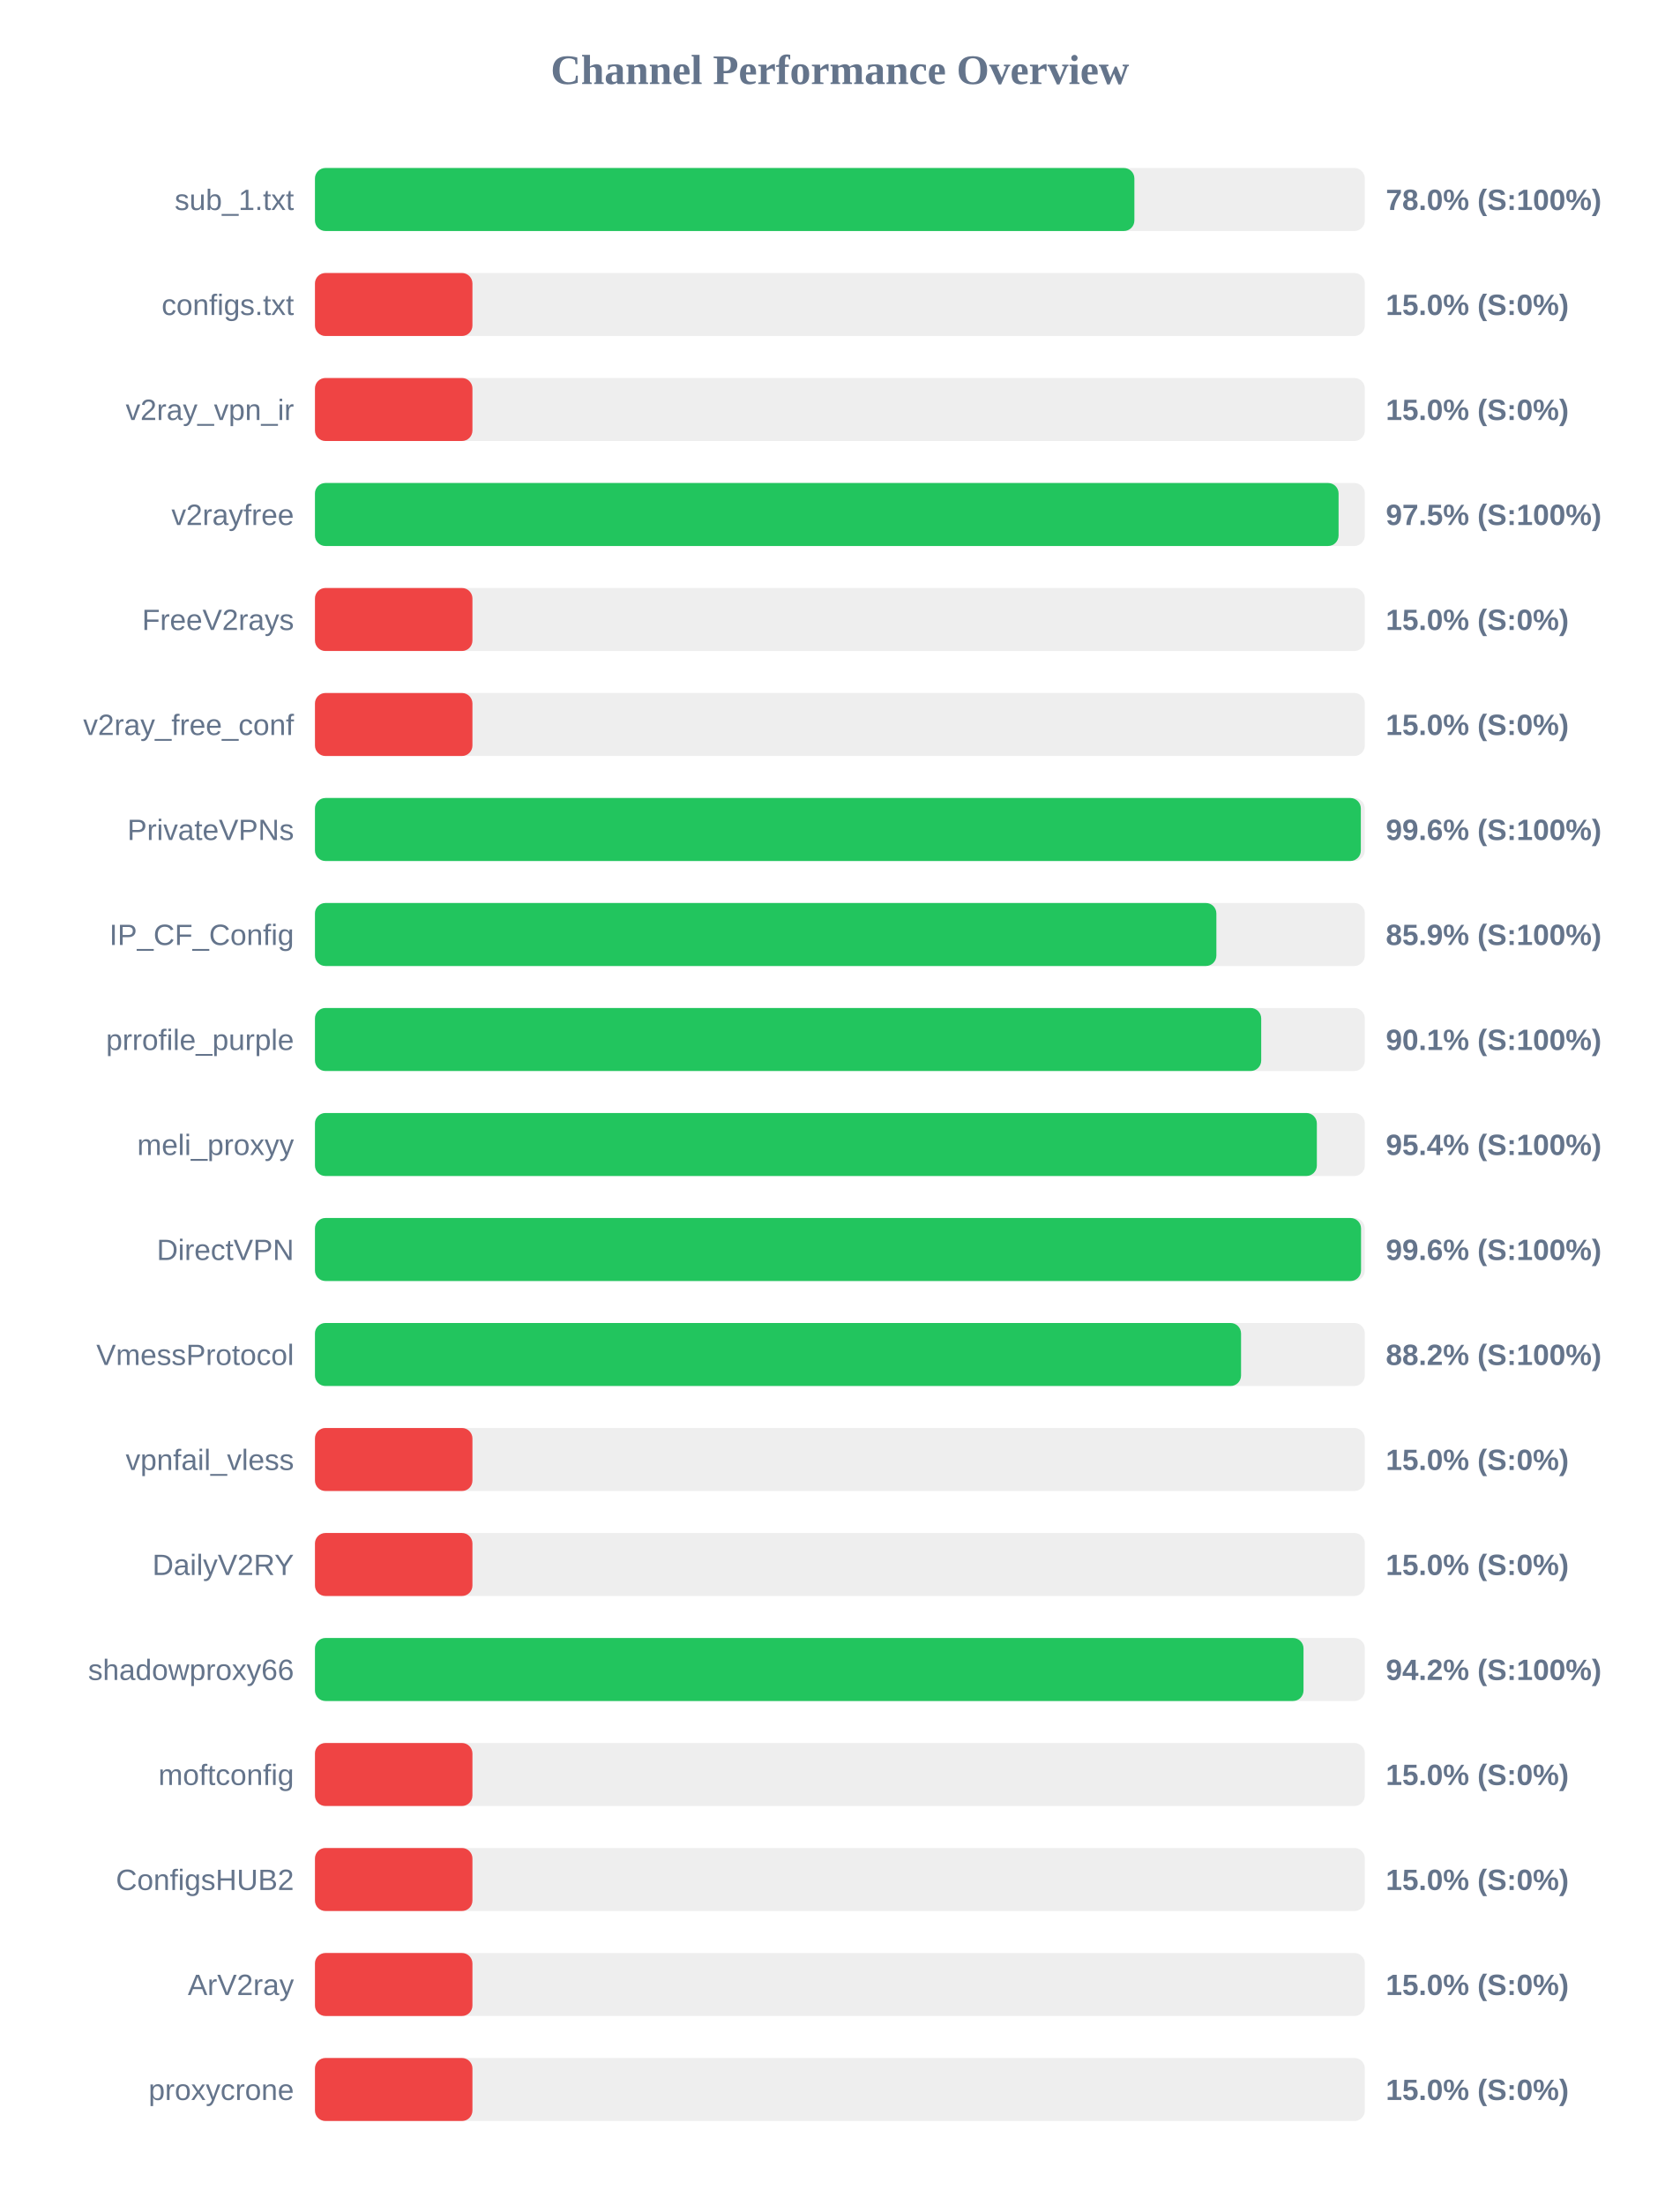
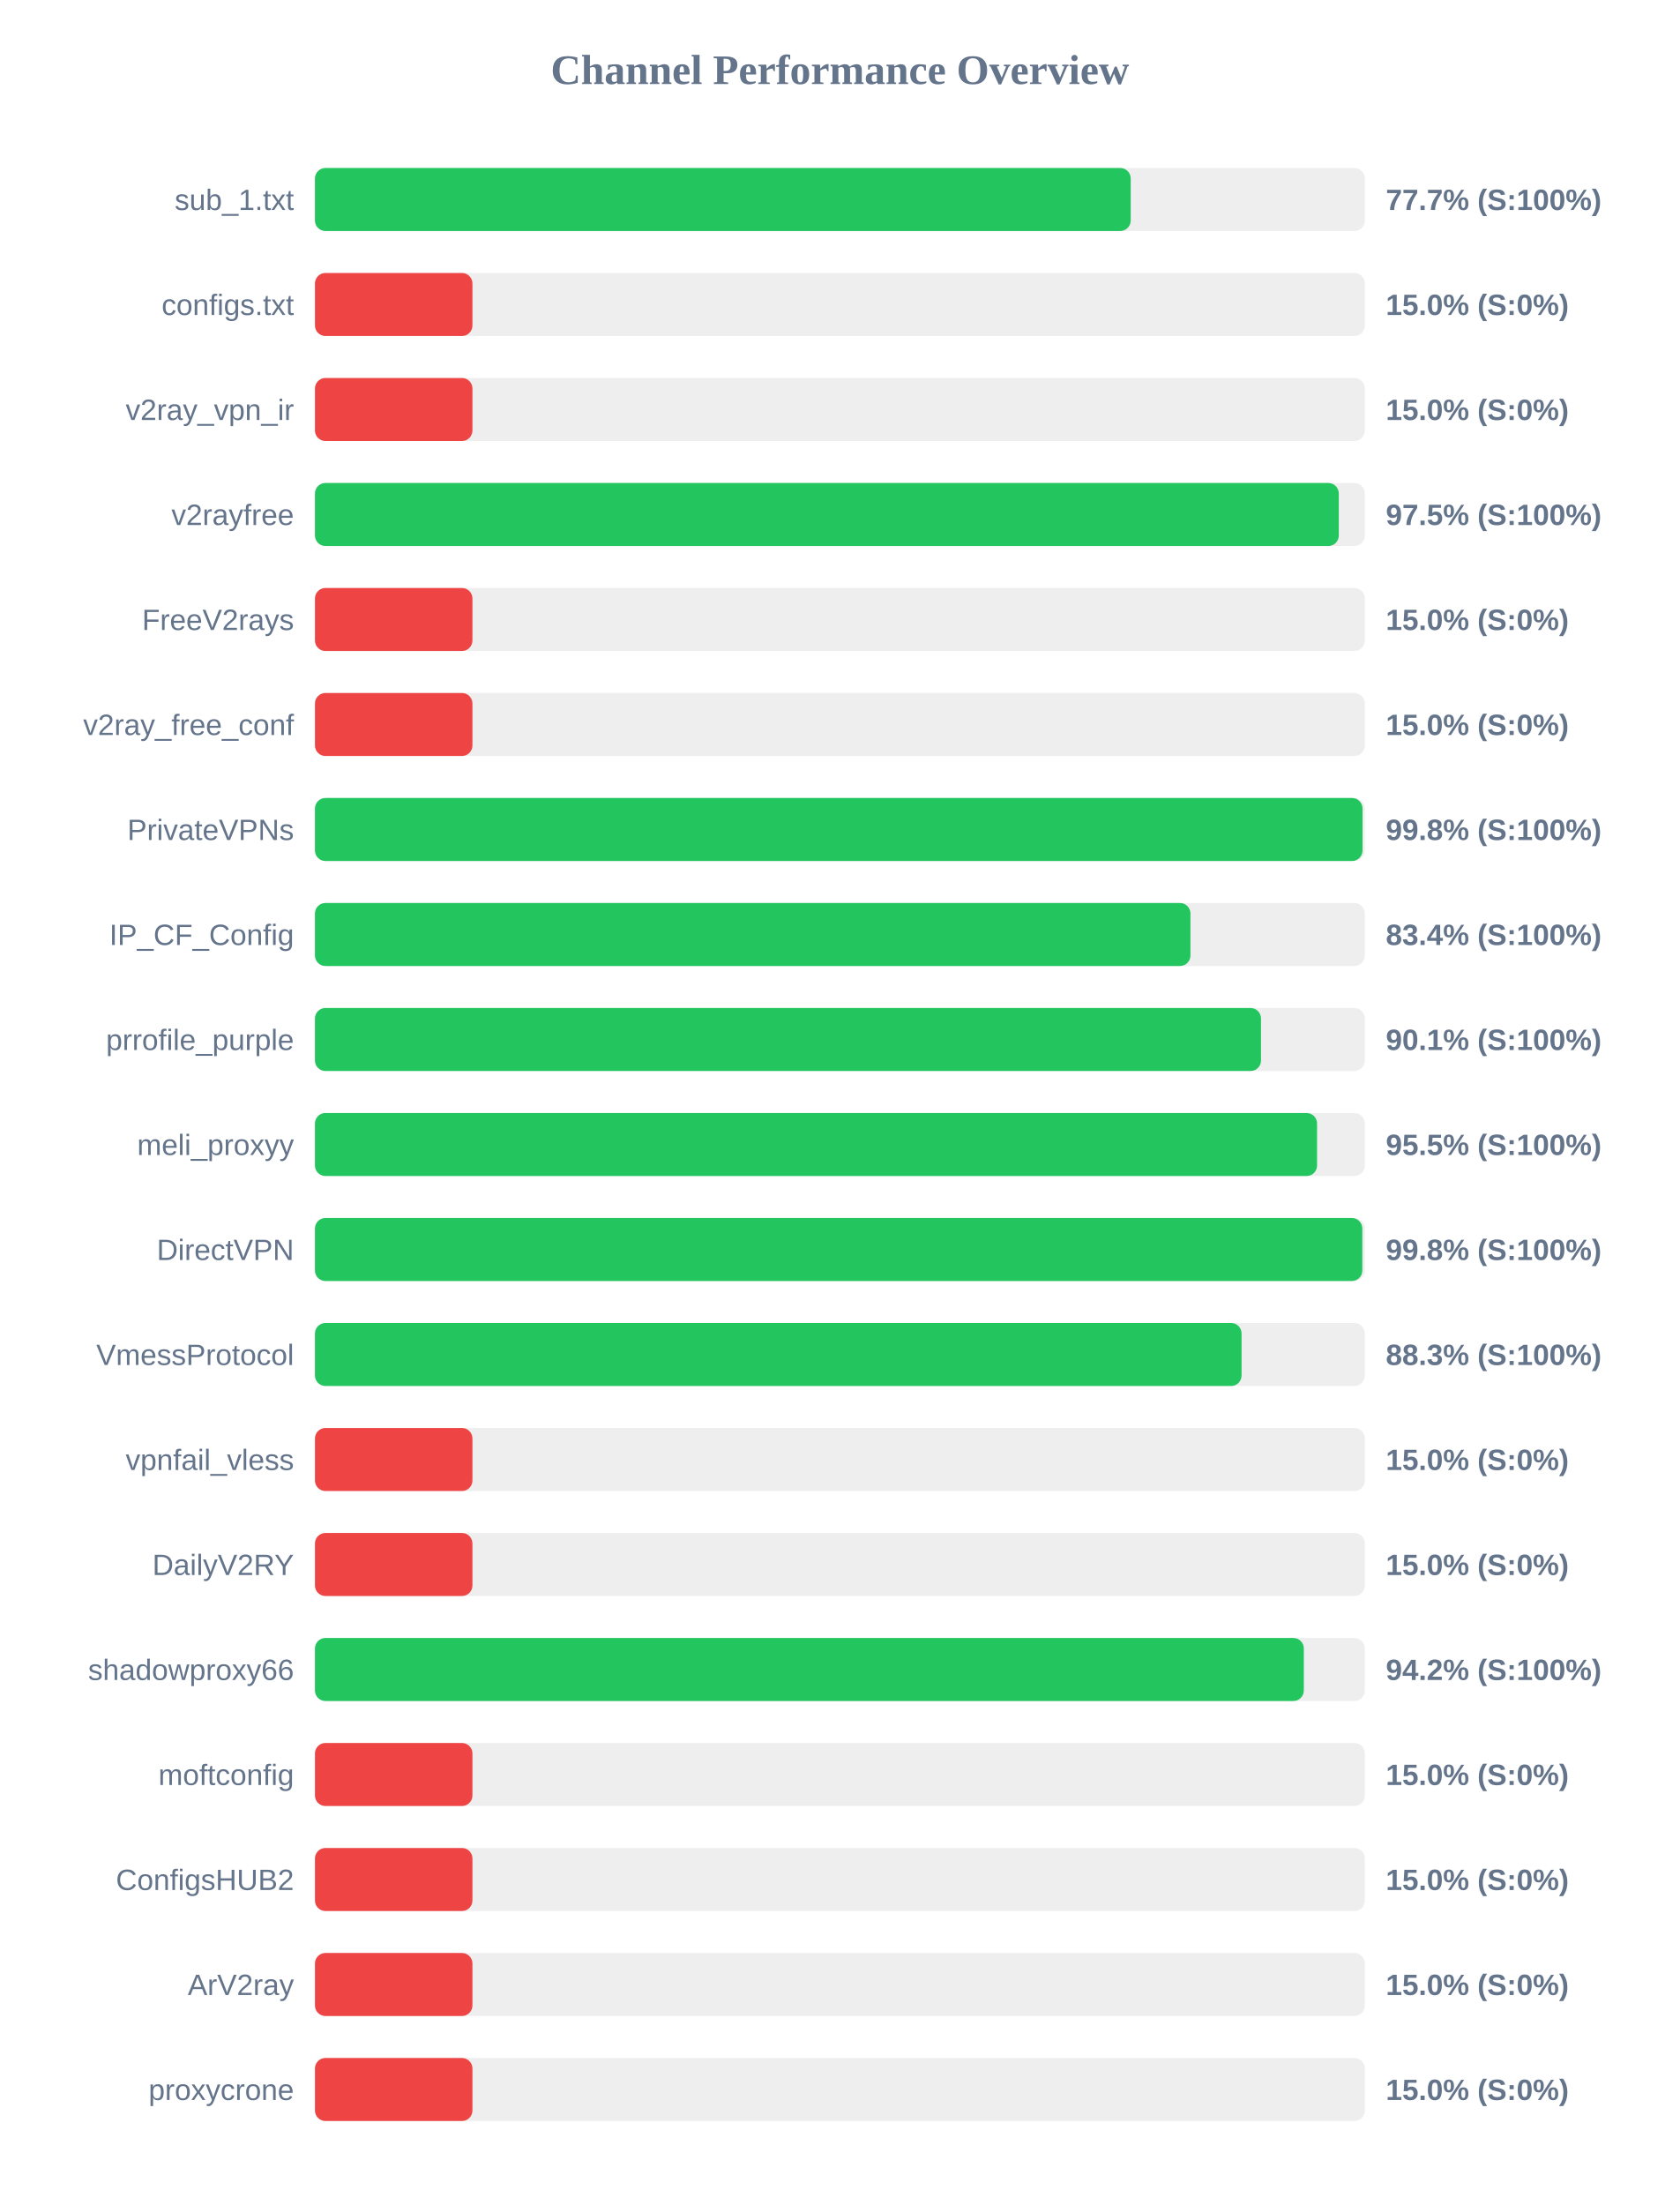
<svg xmlns="http://www.w3.org/2000/svg" width="800" height="1050" version="1.1">
  <style>
        .row { font: 14px Arial; fill: #64748b; }
        .score { font: bold 14px Arial; fill: #64748b; }
    </style>
  <text x="400" y="40" text-anchor="middle" font-size="20px" font-weight="bold" fill="#64748b">Channel Performance Overview</text>
  <rect x="150" y="80" width="500" height="30" fill="#eee" rx="5" />
-   <rect x="150" y="80" width="390.25" height="30" fill="#22c55e" rx="5" />
+   <rect x="150" y="80" width="388.5" height="30" fill="#22c55e" rx="5" />
  <text x="140" y="100" text-anchor="end" class="row">sub_1.txt</text>
-   <text x="660" y="100" text-anchor="start" class="score">78.0% (S:100%)</text>
+   <text x="660" y="100" text-anchor="start" class="score">77.7% (S:100%)</text>
  <rect x="150" y="130" width="500" height="30" fill="#eee" rx="5" />
  <rect x="150" y="130" width="75.0" height="30" fill="#ef4444" rx="5" />
  <text x="140" y="150" text-anchor="end" class="row">configs.txt</text>
  <text x="660" y="150" text-anchor="start" class="score">15.0% (S:0%)</text>
  <rect x="150" y="180" width="500" height="30" fill="#eee" rx="5" />
  <rect x="150" y="180" width="75.0" height="30" fill="#ef4444" rx="5" />
  <text x="140" y="200" text-anchor="end" class="row">v2ray_vpn_ir</text>
  <text x="660" y="200" text-anchor="start" class="score">15.0% (S:0%)</text>
  <rect x="150" y="230" width="500" height="30" fill="#eee" rx="5" />
-   <rect x="150" y="230" width="487.5" height="30" fill="#22c55e" rx="5" />
+   <rect x="150" y="230" width="487.6" height="30" fill="#22c55e" rx="5" />
  <text x="140" y="250" text-anchor="end" class="row">v2rayfree</text>
  <text x="660" y="250" text-anchor="start" class="score">97.5% (S:100%)</text>
  <rect x="150" y="280" width="500" height="30" fill="#eee" rx="5" />
  <rect x="150" y="280" width="75.0" height="30" fill="#ef4444" rx="5" />
  <text x="140" y="300" text-anchor="end" class="row">FreeV2rays</text>
  <text x="660" y="300" text-anchor="start" class="score">15.0% (S:0%)</text>
  <rect x="150" y="330" width="500" height="30" fill="#eee" rx="5" />
  <rect x="150" y="330" width="75.0" height="30" fill="#ef4444" rx="5" />
  <text x="140" y="350" text-anchor="end" class="row">v2ray_free_conf</text>
  <text x="660" y="350" text-anchor="start" class="score">15.0% (S:0%)</text>
  <rect x="150" y="380" width="500" height="30" fill="#eee" rx="5" />
-   <rect x="150" y="380" width="498.1" height="30" fill="#22c55e" rx="5" />
+   <rect x="150" y="380" width="498.9" height="30" fill="#22c55e" rx="5" />
  <text x="140" y="400" text-anchor="end" class="row">PrivateVPNs</text>
-   <text x="660" y="400" text-anchor="start" class="score">99.6% (S:100%)</text>
+   <text x="660" y="400" text-anchor="start" class="score">99.8% (S:100%)</text>
  <rect x="150" y="430" width="500" height="30" fill="#eee" rx="5" />
-   <rect x="150" y="430" width="429.3" height="30" fill="#22c55e" rx="5" />
+   <rect x="150" y="430" width="416.95" height="30" fill="#22c55e" rx="5" />
  <text x="140" y="450" text-anchor="end" class="row">IP_CF_Config</text>
-   <text x="660" y="450" text-anchor="start" class="score">85.9% (S:100%)</text>
+   <text x="660" y="450" text-anchor="start" class="score">83.4% (S:100%)</text>
  <rect x="150" y="480" width="500" height="30" fill="#eee" rx="5" />
-   <rect x="150" y="480" width="450.65" height="30" fill="#22c55e" rx="5" />
+   <rect x="150" y="480" width="450.55" height="30" fill="#22c55e" rx="5" />
  <text x="140" y="500" text-anchor="end" class="row">prrofile_purple</text>
  <text x="660" y="500" text-anchor="start" class="score">90.1% (S:100%)</text>
  <rect x="150" y="530" width="500" height="30" fill="#eee" rx="5" />
-   <rect x="150" y="530" width="477.15" height="30" fill="#22c55e" rx="5" />
+   <rect x="150" y="530" width="477.25" height="30" fill="#22c55e" rx="5" />
  <text x="140" y="550" text-anchor="end" class="row">meli_proxyy</text>
-   <text x="660" y="550" text-anchor="start" class="score">95.4% (S:100%)</text>
+   <text x="660" y="550" text-anchor="start" class="score">95.5% (S:100%)</text>
  <rect x="150" y="580" width="500" height="30" fill="#eee" rx="5" />
-   <rect x="150" y="580" width="498.2" height="30" fill="#22c55e" rx="5" />
+   <rect x="150" y="580" width="498.8" height="30" fill="#22c55e" rx="5" />
  <text x="140" y="600" text-anchor="end" class="row">DirectVPN</text>
-   <text x="660" y="600" text-anchor="start" class="score">99.6% (S:100%)</text>
+   <text x="660" y="600" text-anchor="start" class="score">99.8% (S:100%)</text>
  <rect x="150" y="630" width="500" height="30" fill="#eee" rx="5" />
-   <rect x="150" y="630" width="441.05" height="30" fill="#22c55e" rx="5" />
+   <rect x="150" y="630" width="441.3" height="30" fill="#22c55e" rx="5" />
  <text x="140" y="650" text-anchor="end" class="row">VmessProtocol</text>
-   <text x="660" y="650" text-anchor="start" class="score">88.2% (S:100%)</text>
+   <text x="660" y="650" text-anchor="start" class="score">88.3% (S:100%)</text>
  <rect x="150" y="680" width="500" height="30" fill="#eee" rx="5" />
  <rect x="150" y="680" width="75.0" height="30" fill="#ef4444" rx="5" />
  <text x="140" y="700" text-anchor="end" class="row">vpnfail_vless</text>
  <text x="660" y="700" text-anchor="start" class="score">15.0% (S:0%)</text>
  <rect x="150" y="730" width="500" height="30" fill="#eee" rx="5" />
  <rect x="150" y="730" width="75.0" height="30" fill="#ef4444" rx="5" />
  <text x="140" y="750" text-anchor="end" class="row">DailyV2RY</text>
  <text x="660" y="750" text-anchor="start" class="score">15.0% (S:0%)</text>
  <rect x="150" y="780" width="500" height="30" fill="#eee" rx="5" />
-   <rect x="150" y="780" width="470.8" height="30" fill="#22c55e" rx="5" />
+   <rect x="150" y="780" width="470.95" height="30" fill="#22c55e" rx="5" />
  <text x="140" y="800" text-anchor="end" class="row">shadowproxy66</text>
  <text x="660" y="800" text-anchor="start" class="score">94.2% (S:100%)</text>
  <rect x="150" y="830" width="500" height="30" fill="#eee" rx="5" />
  <rect x="150" y="830" width="75.0" height="30" fill="#ef4444" rx="5" />
  <text x="140" y="850" text-anchor="end" class="row">moftconfig</text>
  <text x="660" y="850" text-anchor="start" class="score">15.0% (S:0%)</text>
  <rect x="150" y="880" width="500" height="30" fill="#eee" rx="5" />
  <rect x="150" y="880" width="75.0" height="30" fill="#ef4444" rx="5" />
  <text x="140" y="900" text-anchor="end" class="row">ConfigsHUB2</text>
  <text x="660" y="900" text-anchor="start" class="score">15.0% (S:0%)</text>
  <rect x="150" y="930" width="500" height="30" fill="#eee" rx="5" />
  <rect x="150" y="930" width="75.0" height="30" fill="#ef4444" rx="5" />
  <text x="140" y="950" text-anchor="end" class="row">ArV2ray</text>
  <text x="660" y="950" text-anchor="start" class="score">15.0% (S:0%)</text>
  <rect x="150" y="980" width="500" height="30" fill="#eee" rx="5" />
  <rect x="150" y="980" width="75.0" height="30" fill="#ef4444" rx="5" />
  <text x="140" y="1000" text-anchor="end" class="row">proxycrone</text>
  <text x="660" y="1000" text-anchor="start" class="score">15.0% (S:0%)</text>
</svg>
